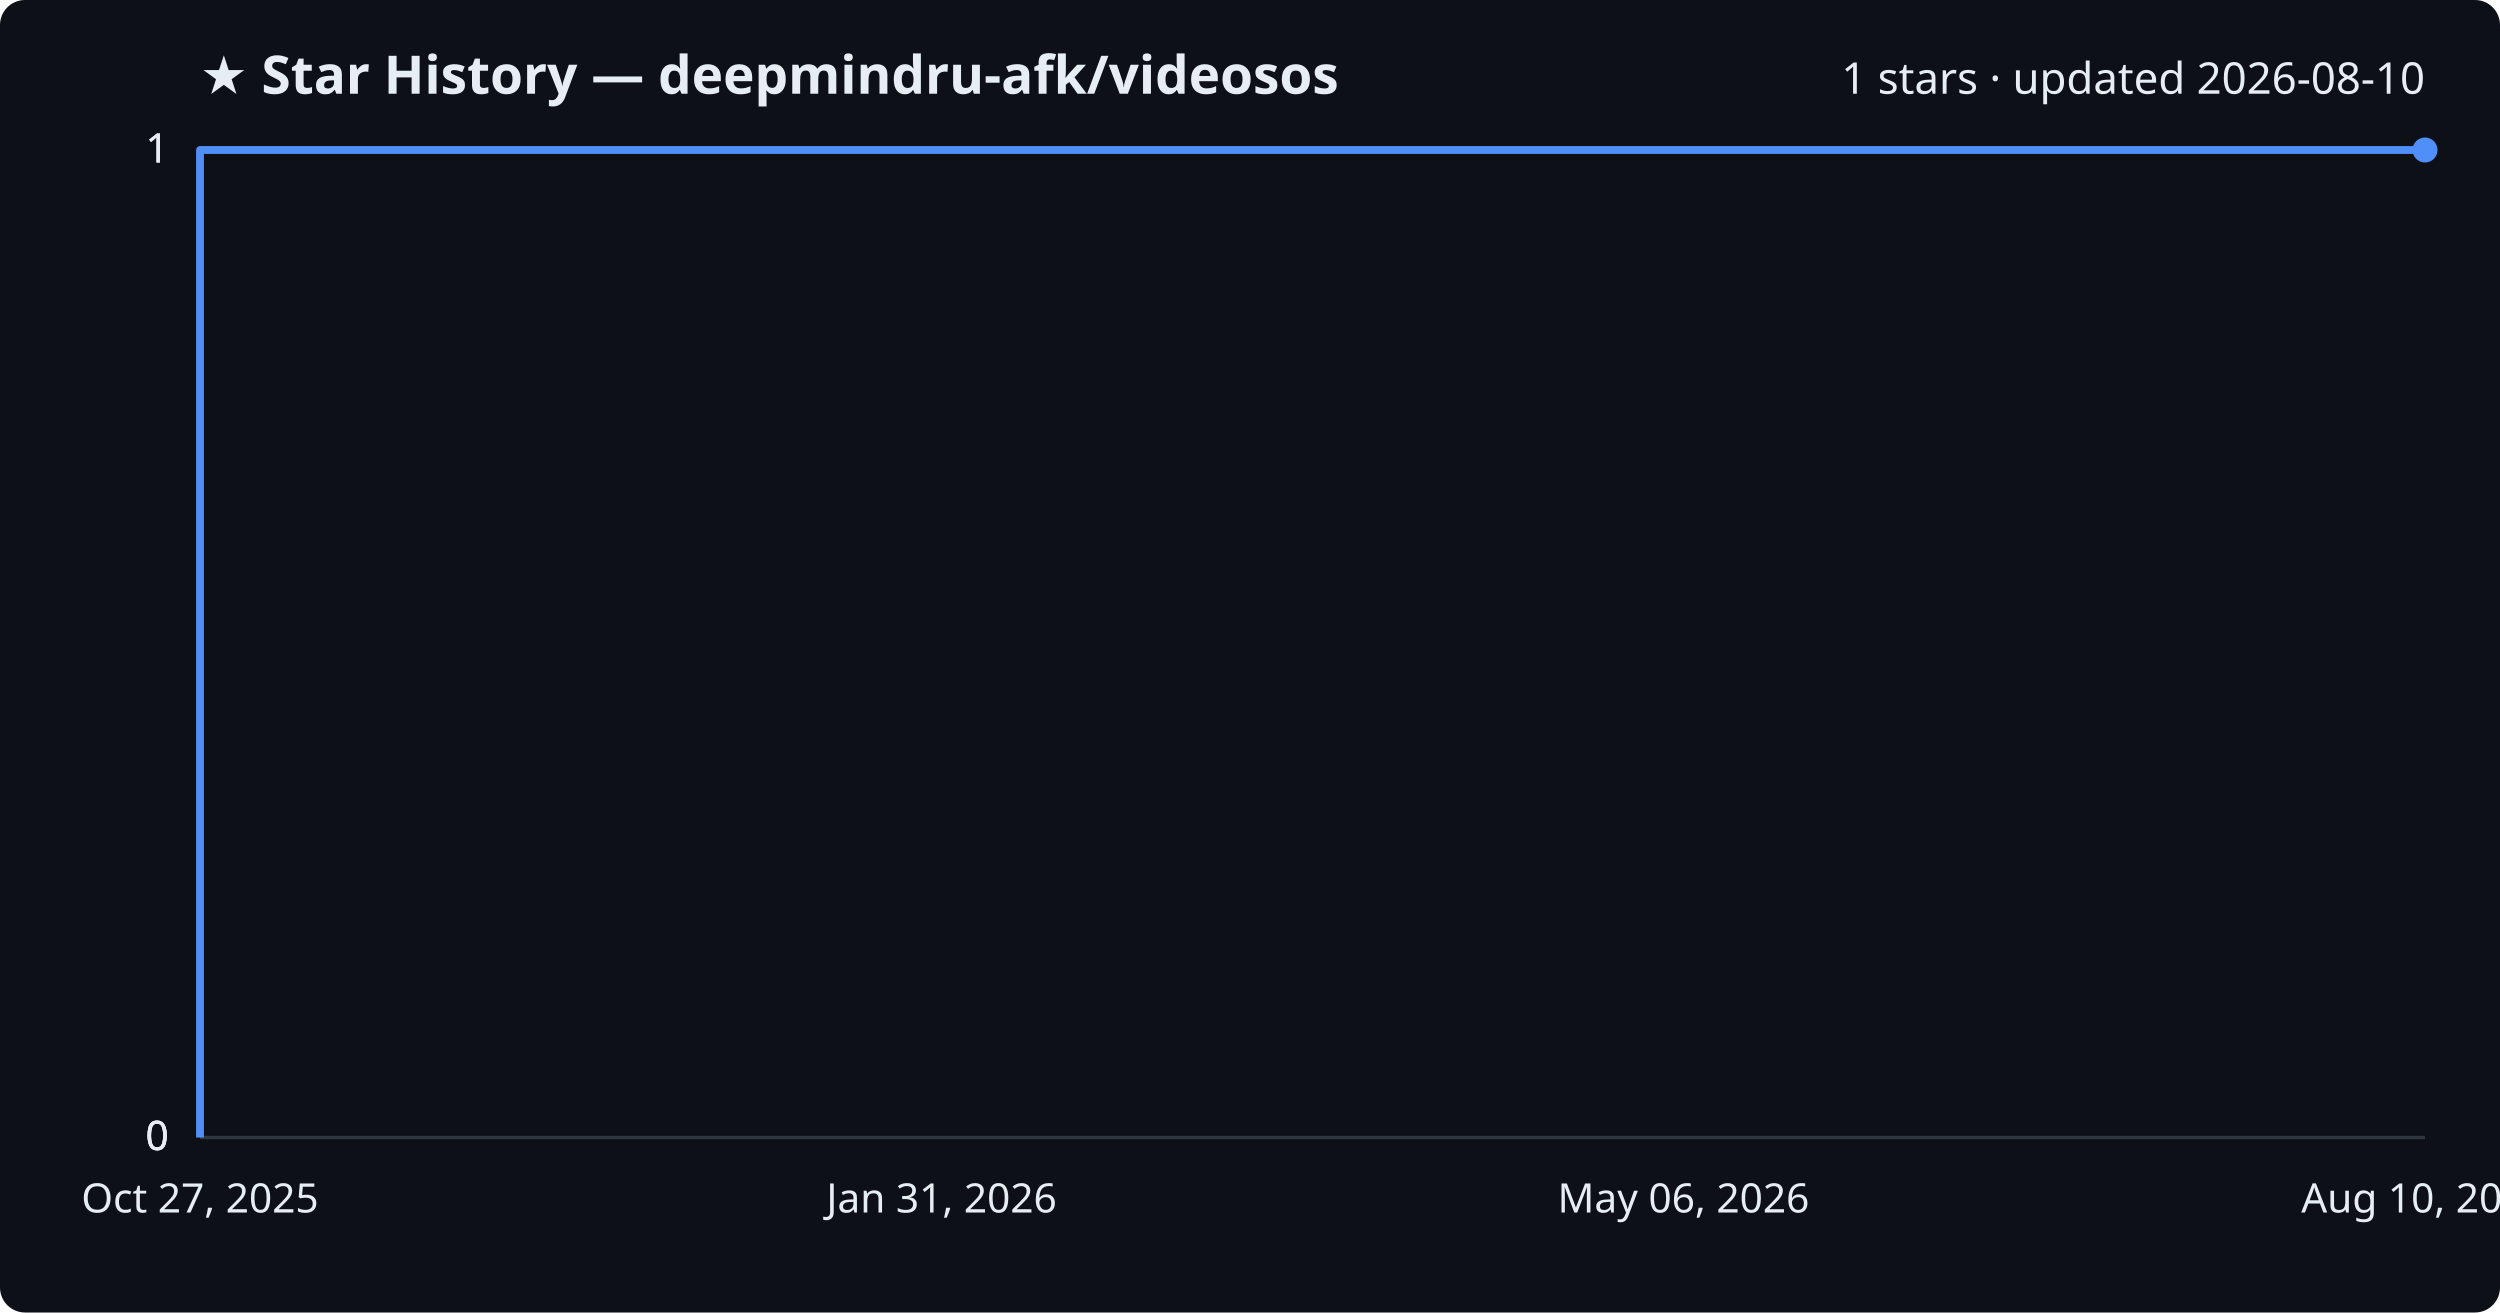
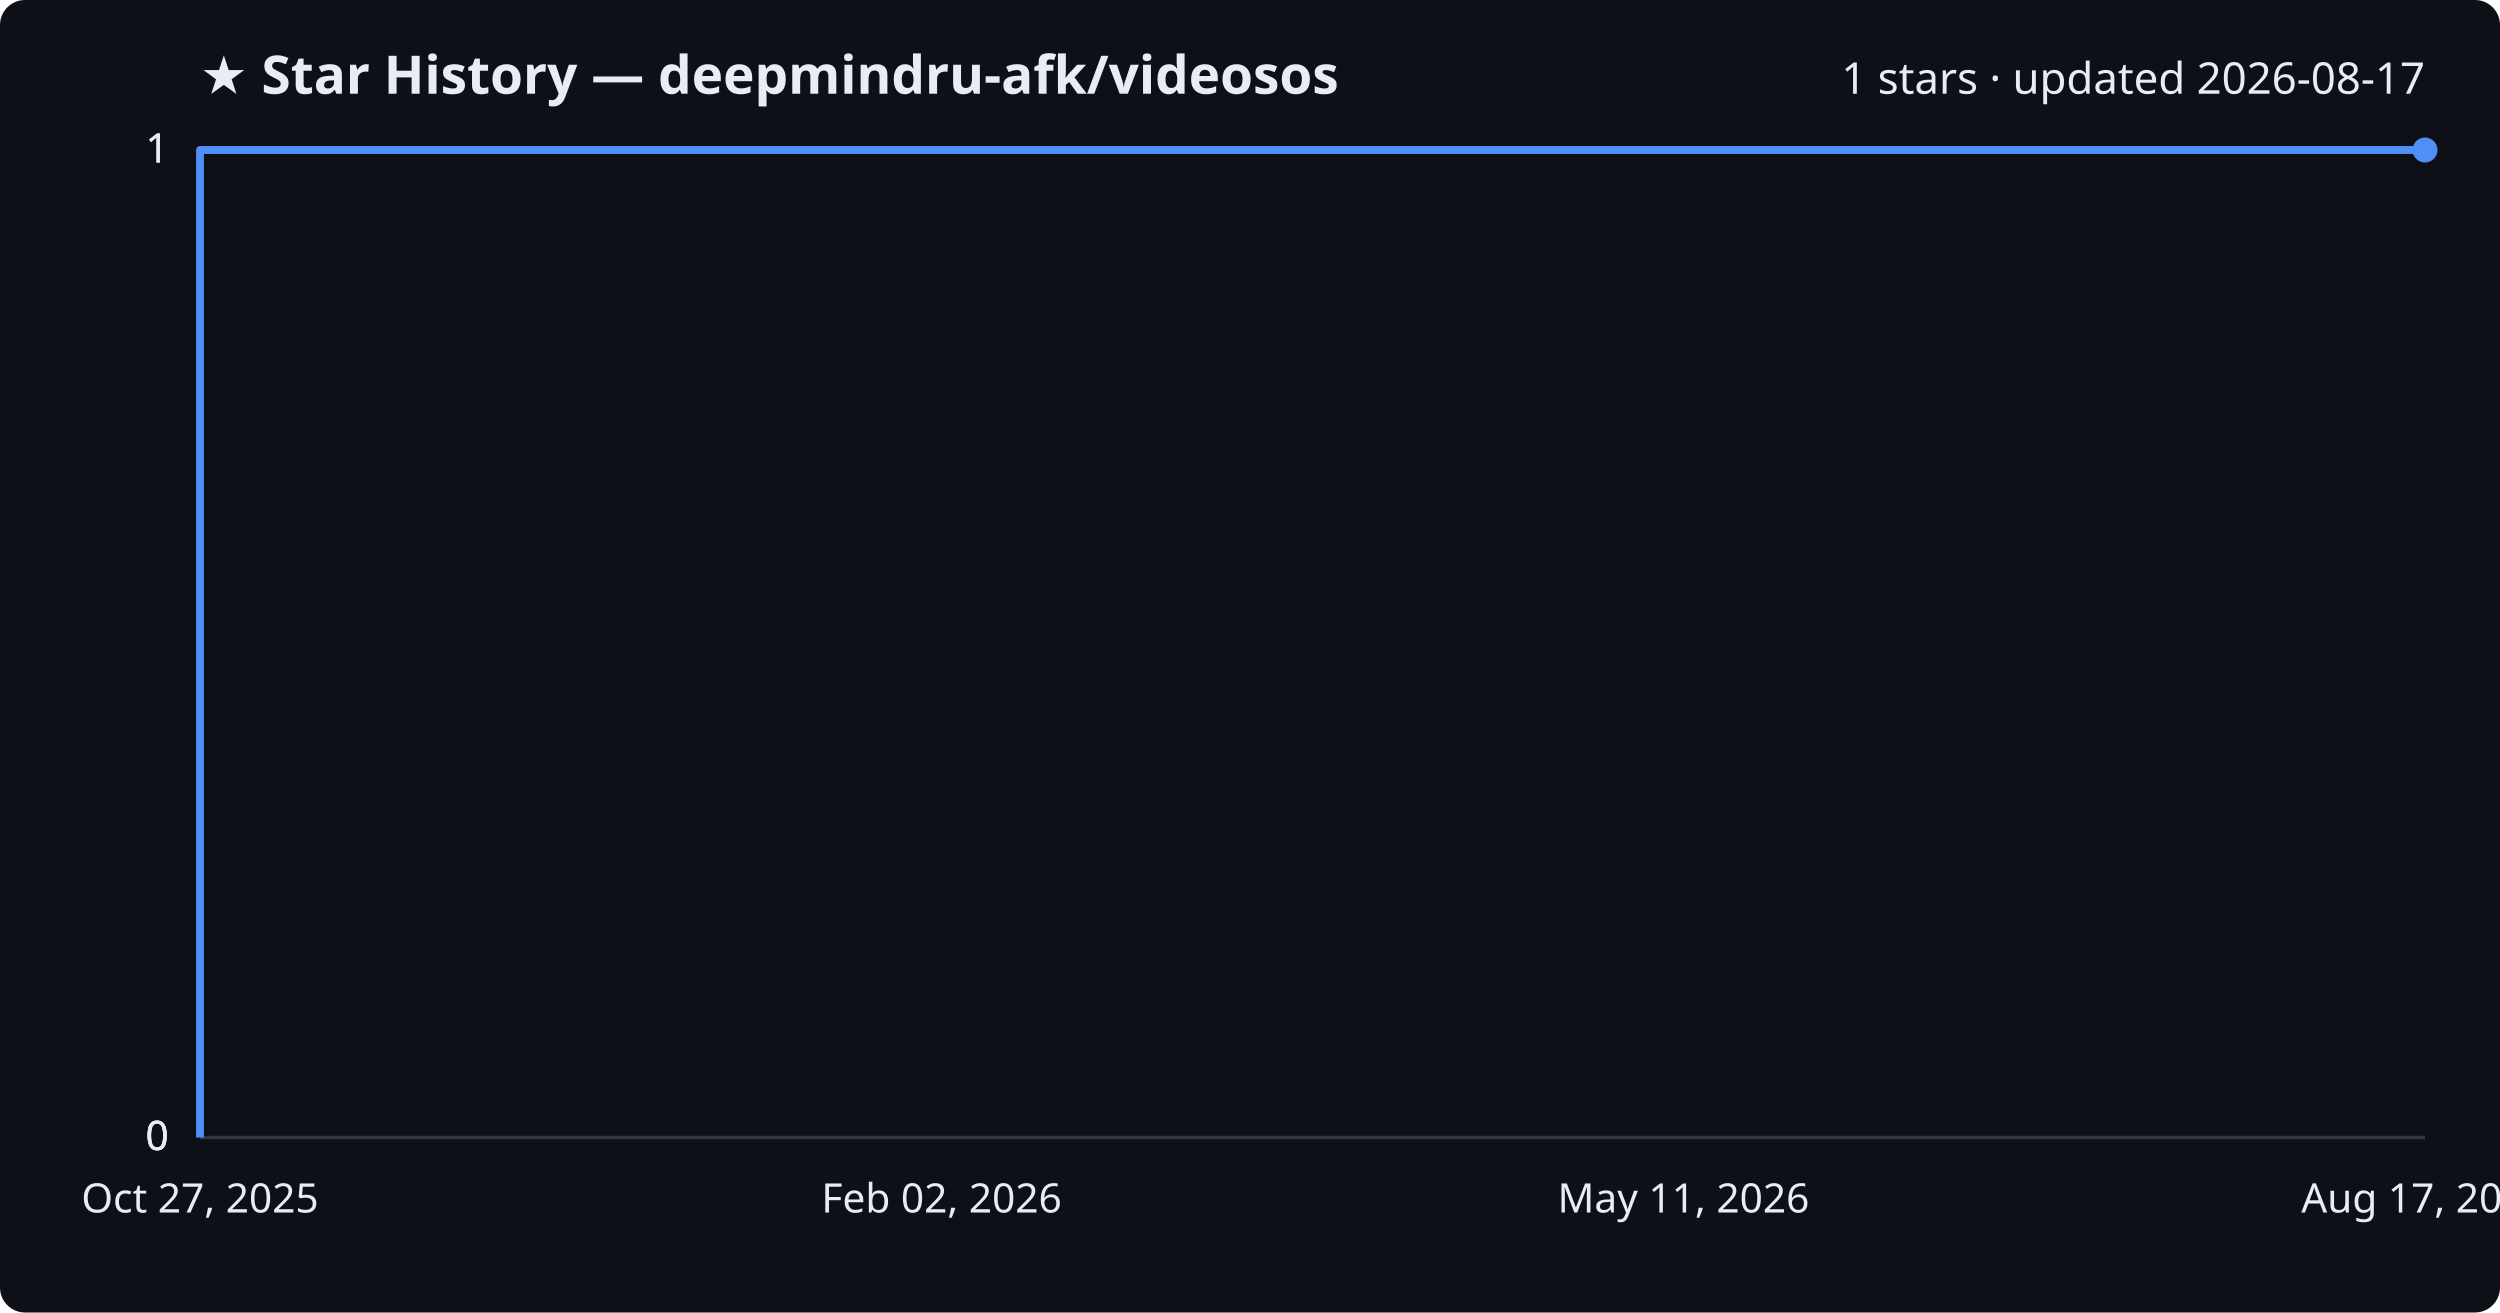
<svg xmlns="http://www.w3.org/2000/svg" viewBox="0 0 800 420" font-family="Segoe UI, sans-serif">
  <rect width="800" height="420" fill="#0d1117" rx="8" />
  <text x="64" y="30" fill="#e6edf3" font-size="17" font-weight="700">★ Star History — deepmindru-afk/videosos</text>
-   <text x="776" y="30" fill="#e6edf3" font-size="14" text-anchor="end">1 stars · updated 2026-08-10</text>
+   <text x="776" y="30" fill="#e6edf3" font-size="14" text-anchor="end">1 stars · updated 2026-08-17</text>
  <line x1="64" y1="364.0" x2="776" y2="364.0" stroke="#30363d" stroke-width="1" />
  <text x="54" y="368.0" fill="#e6edf3" font-size="13" text-anchor="end">0</text>
  <line x1="64" y1="364.0" x2="776" y2="364.0" stroke="#30363d" stroke-width="1" />
  <text x="54" y="368.0" fill="#e6edf3" font-size="13" text-anchor="end">0</text>
  <line x1="64" y1="364.0" x2="776" y2="364.0" stroke="#30363d" stroke-width="1" />
  <text x="54" y="368.0" fill="#e6edf3" font-size="13" text-anchor="end">0</text>
  <line x1="64" y1="48.0" x2="776" y2="48.0" stroke="#30363d" stroke-width="1" />
  <text x="54" y="52.0" fill="#e6edf3" font-size="13" text-anchor="end">1</text>
  <line x1="64" y1="48.0" x2="776" y2="48.0" stroke="#30363d" stroke-width="1" />
  <text x="54" y="52.0" fill="#e6edf3" font-size="13" text-anchor="end">1</text>
  <path d="M64.0,364.0 L64.0,48.0 L776.0,48.0" fill="none" stroke="#4f8ff7" stroke-width="2.5" stroke-linejoin="round" />
  <circle cx="776.0" cy="48.0" r="4" fill="#4f8ff7" />
  <text x="64.0" y="388" fill="#e6edf3" font-size="13" text-anchor="middle">Oct 27, 2025</text>
-   <text x="301.3" y="388" fill="#e6edf3" font-size="13" text-anchor="middle">Jan 31, 2026</text>
-   <text x="538.7" y="388" fill="#e6edf3" font-size="13" text-anchor="middle">May 06, 2026</text>
-   <text x="776.0" y="388" fill="#e6edf3" font-size="13" text-anchor="middle">Aug 10, 2026</text>
+   <text x="301.3" y="388" fill="#e6edf3" font-size="13" text-anchor="middle">Feb 02, 2026</text>
+   <text x="538.7" y="388" fill="#e6edf3" font-size="13" text-anchor="middle">May 11, 2026</text>
+   <text x="776.0" y="388" fill="#e6edf3" font-size="13" text-anchor="middle">Aug 17, 2026</text>
</svg>
